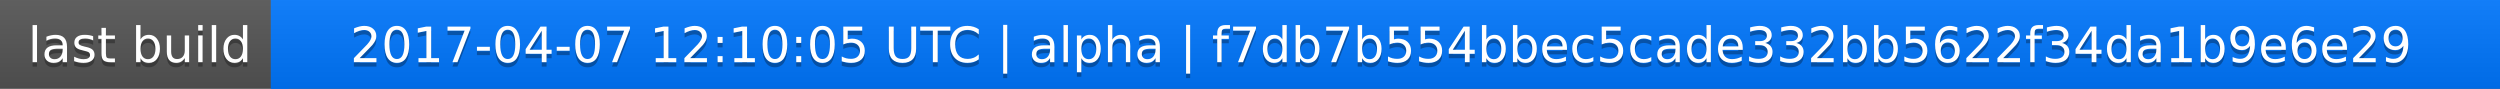
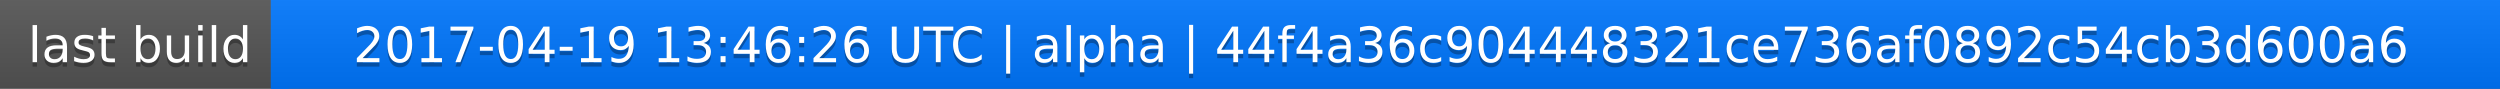
<svg xmlns="http://www.w3.org/2000/svg" width="563" height="20">
  <linearGradient id="a" x2="0" y2="100%">
    <stop offset="0" stop-color="#bbb" stop-opacity=".1" />
    <stop offset="1" stop-opacity=".1" />
  </linearGradient>
  <rect rx="0" width="563" height="20" fill="#555" />
  <rect rx="0" x="61" width="502" height="20" fill="#07f" />
  <path fill="#07f" d="M61 0h4v20h-4z" />
  <rect rx="0" width="563" height="20" fill="url(#a)" />
  <g fill="#fff" text-anchor="middle" font-family="DejaVu Sans,Verdana,Geneva,sans-serif" font-size="11">
    <text x="31.5" y="15" fill="#010101" fill-opacity=".3">last build</text>
    <text x="31.5" y="14">last build</text>
-     <text x="311" y="15" fill="#010101" fill-opacity=".3">2017-04-07 12:10:05 UTC | alpha | f7db7b554bbec5cade332bb5622f34da1b9e6e29</text>
-     <text x="311" y="14">2017-04-07 12:10:05 UTC | alpha | f7db7b554bbec5cade332bb5622f34da1b9e6e29</text>
+     <text x="311" y="15" fill="#010101" fill-opacity=".3">2017-04-19 13:46:26 UTC | alpha | 44f4a36c904448321ce736af0892c54cb3d600a6</text>
+     <text x="311" y="14">2017-04-19 13:46:26 UTC | alpha | 44f4a36c904448321ce736af0892c54cb3d600a6</text>
  </g>
</svg>
